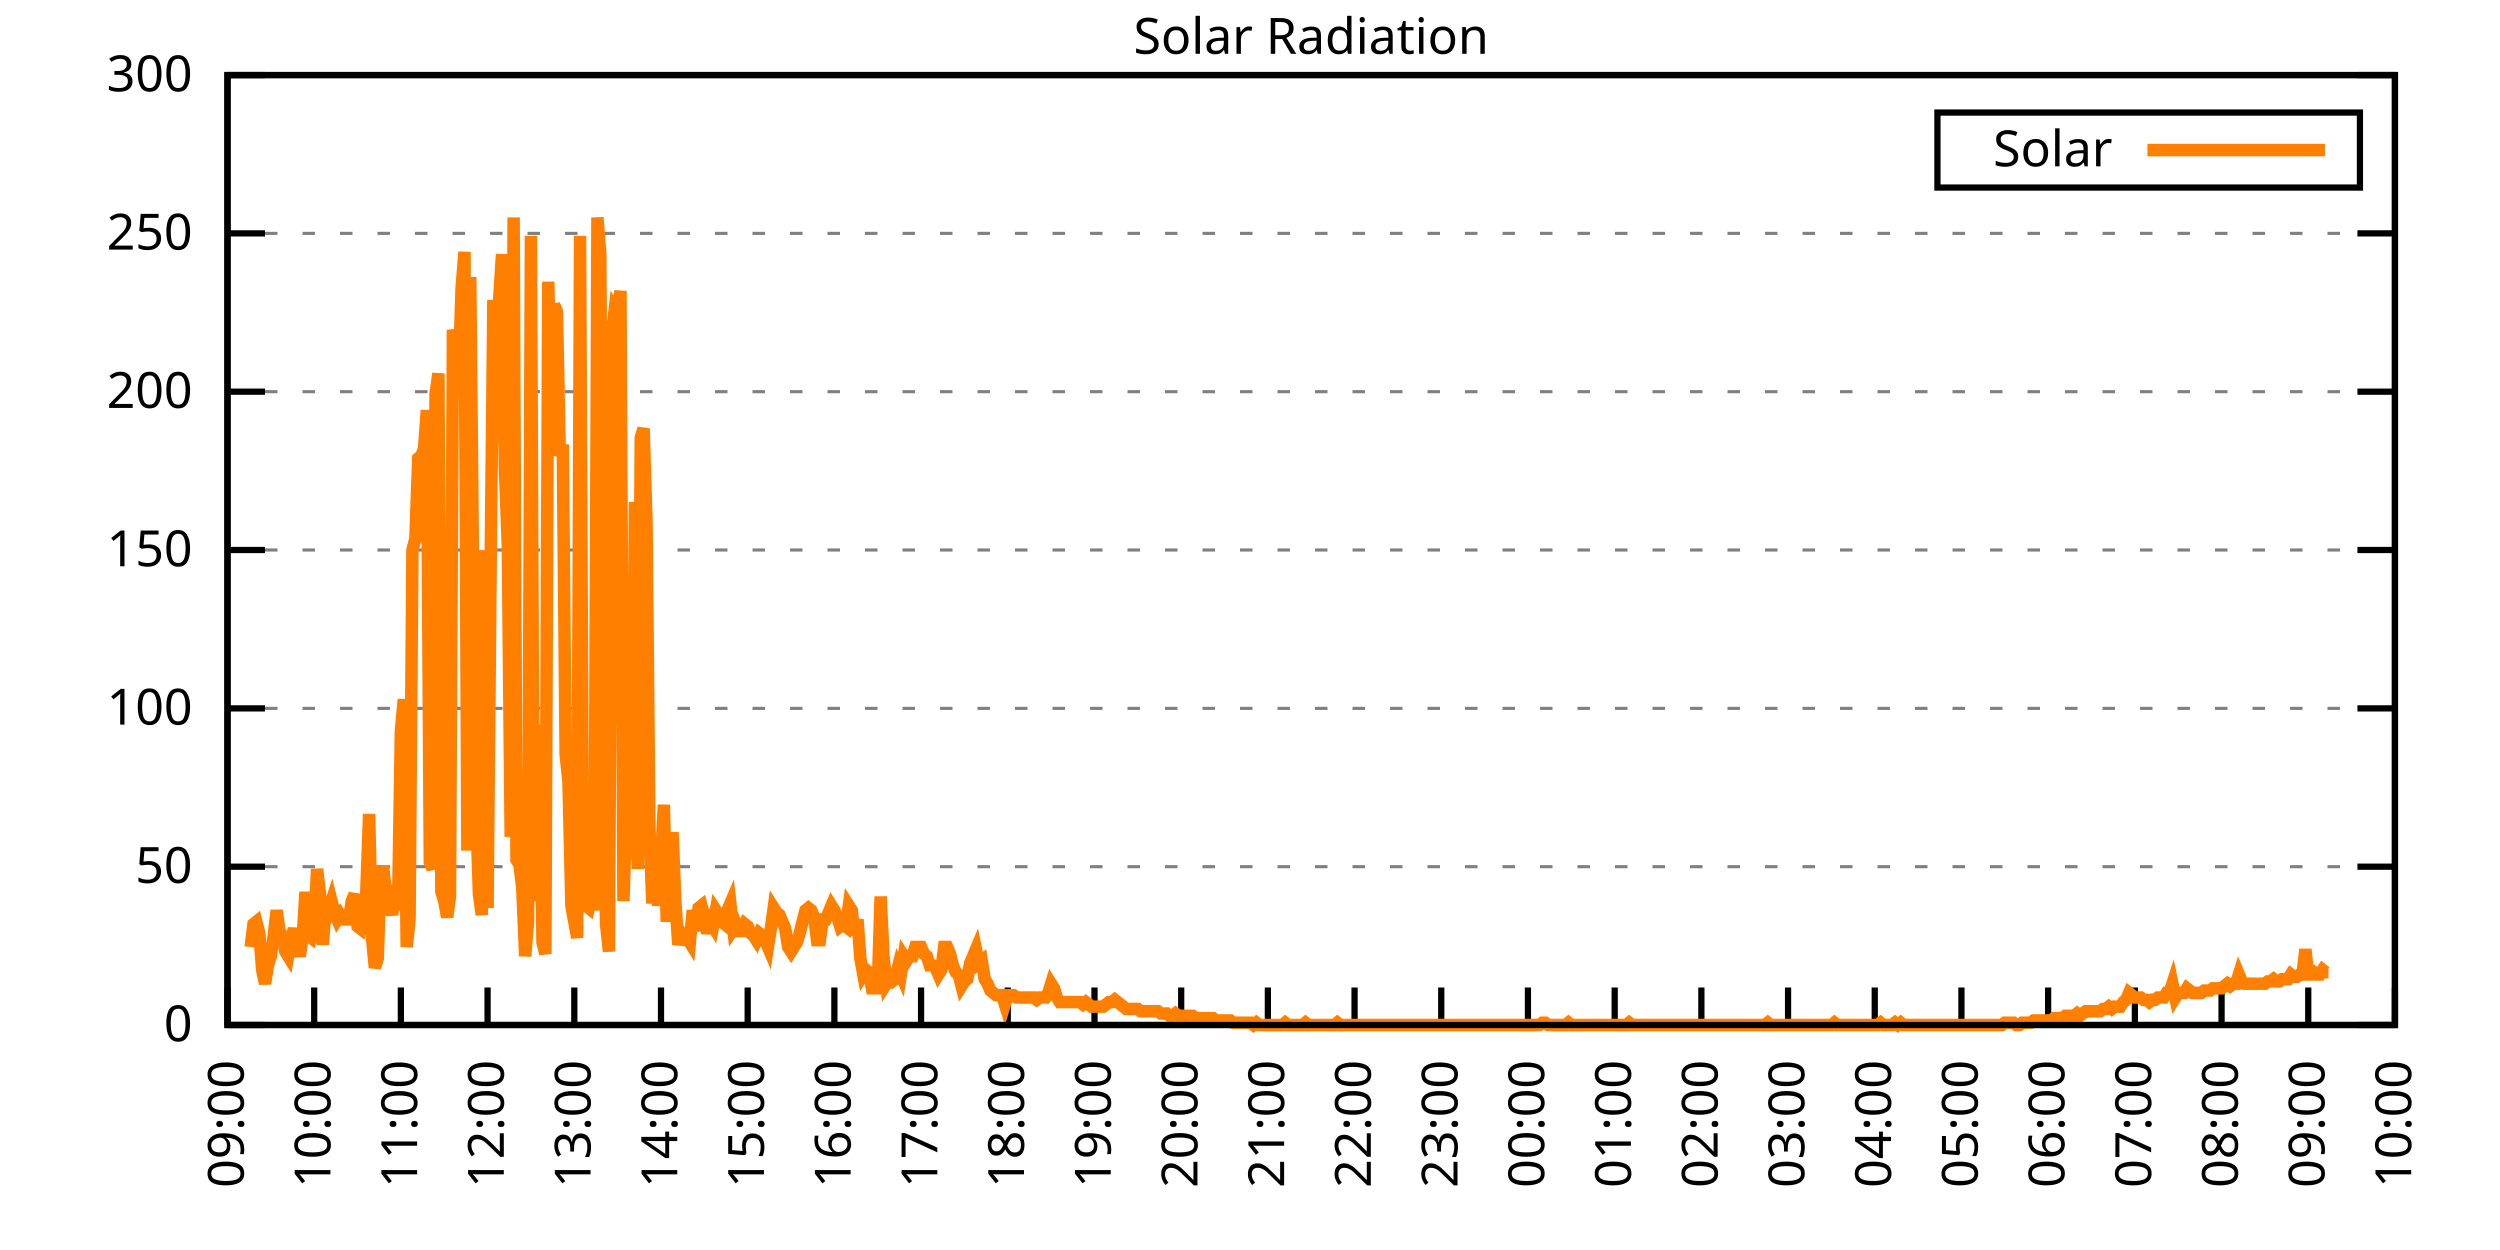
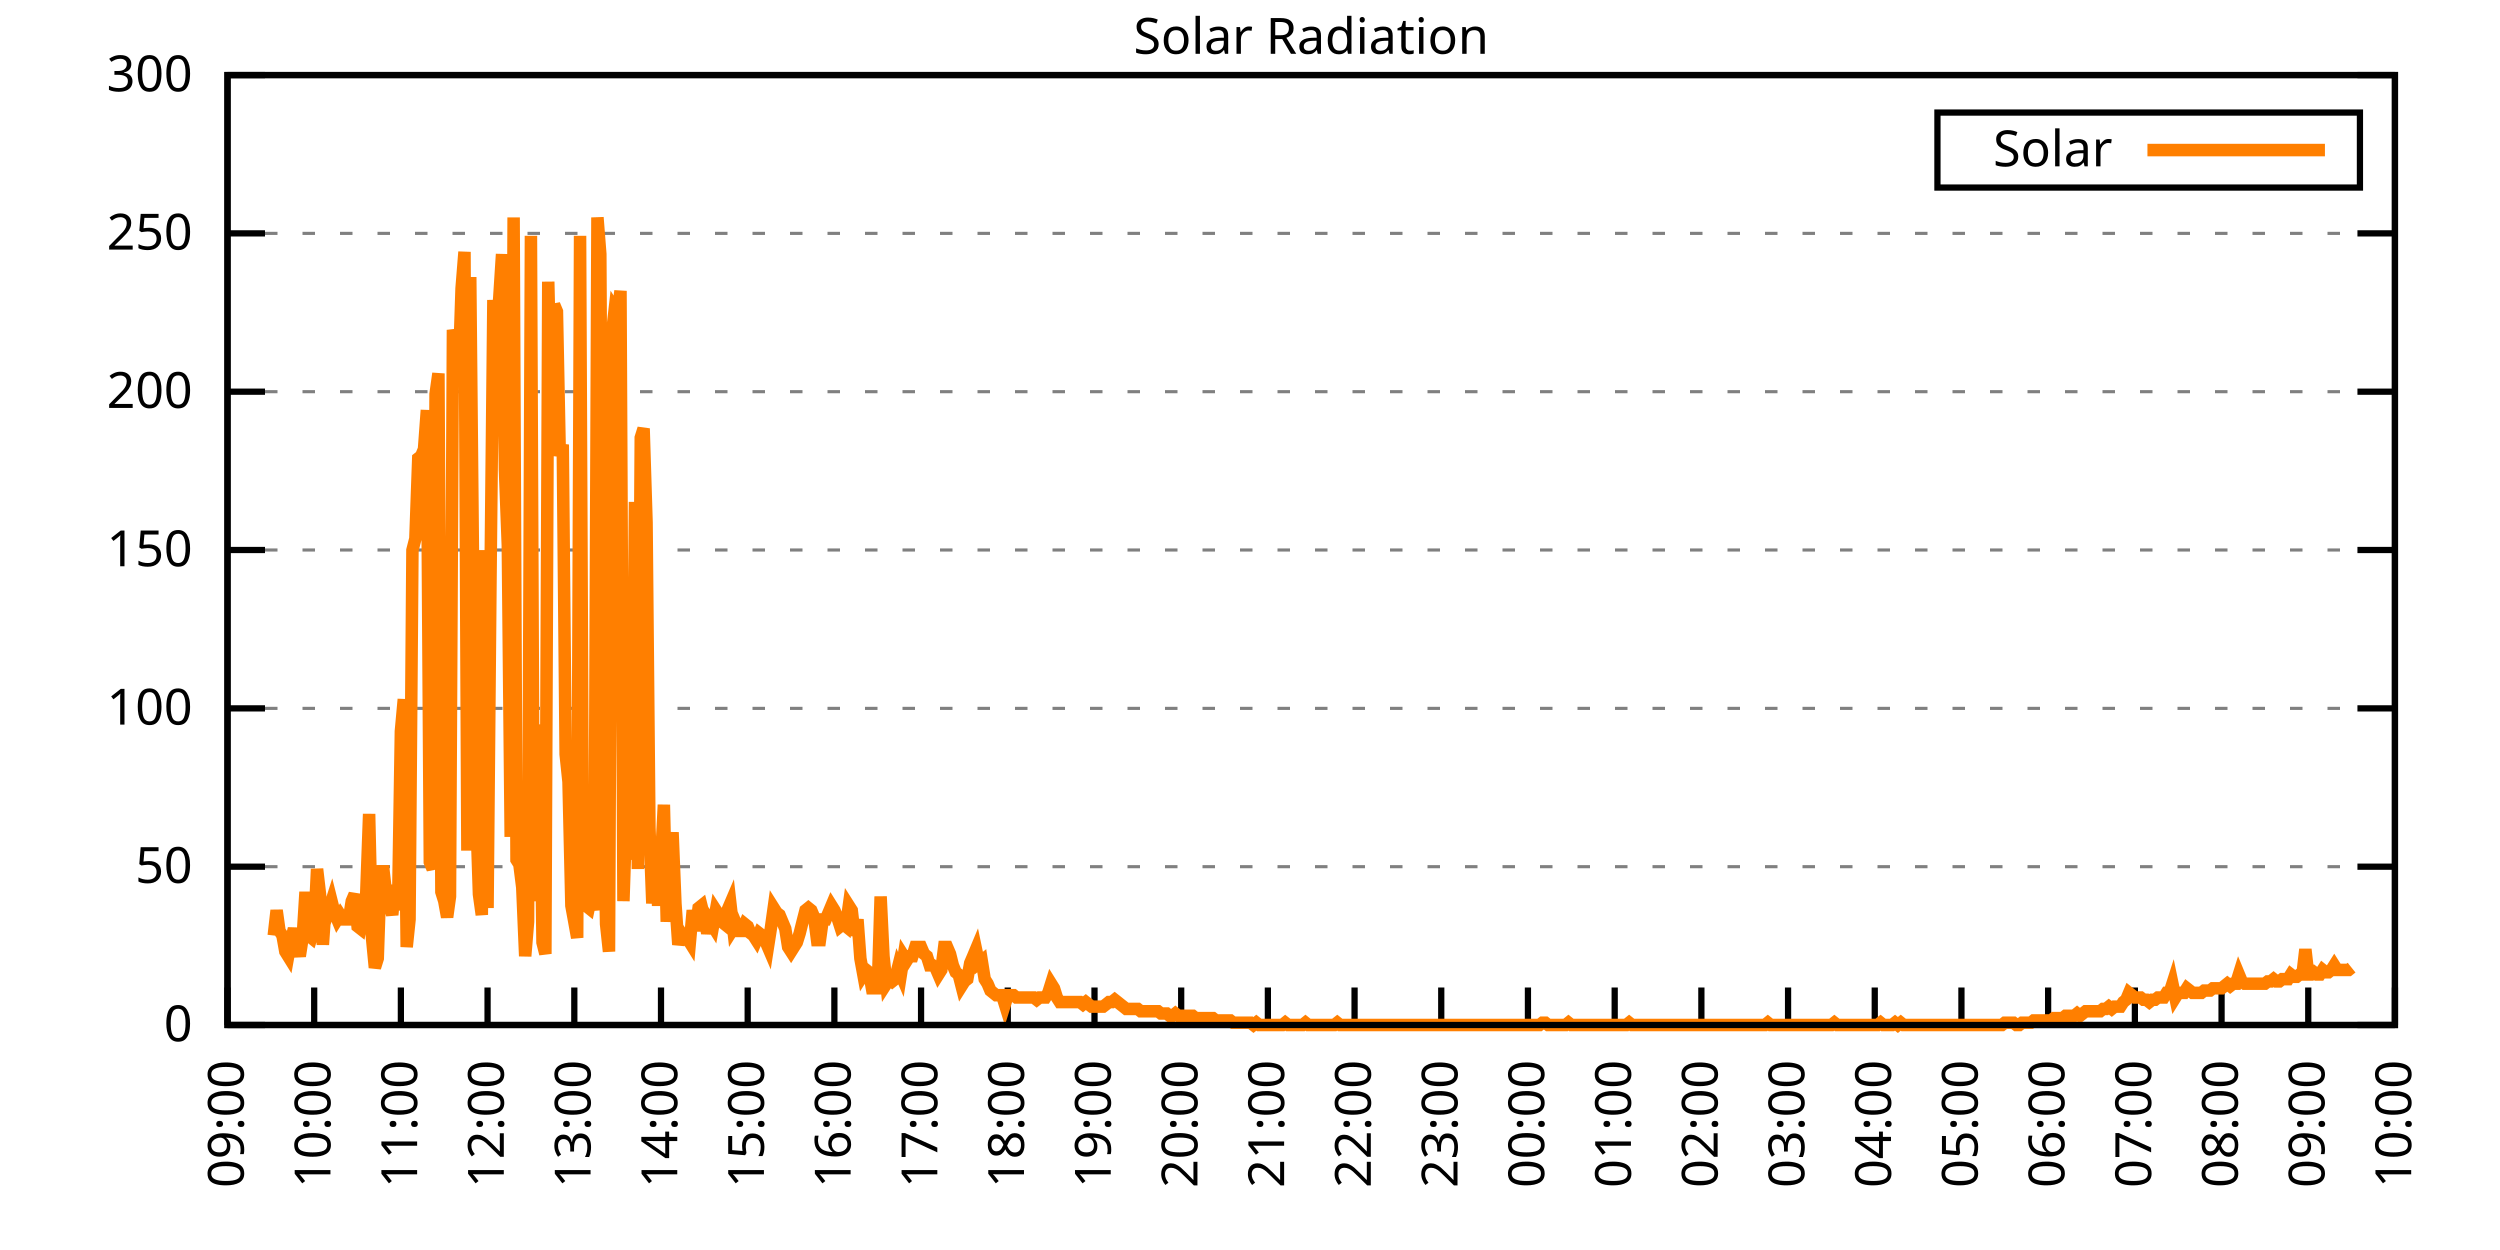
<svg xmlns="http://www.w3.org/2000/svg" xmlns:xlink="http://www.w3.org/1999/xlink" width="400" height="200" viewBox="0 0 400 200">
  <g id="gnuplot_canvas">
    <rect x="0" y="0" width="400" height="200" fill="none" />
    <defs>
      <circle id="gpDot" r="0.5" stroke-width="0.5" stroke="currentColor" />
      <path id="gpPt0" stroke-width="0.333" stroke="currentColor" d="M-1,0 h2 M0,-1 v2" />
      <path id="gpPt1" stroke-width="0.333" stroke="currentColor" d="M-1,-1 L1,1 M1,-1 L-1,1" />
      <path id="gpPt2" stroke-width="0.333" stroke="currentColor" d="M-1,0 L1,0 M0,-1 L0,1 M-1,-1 L1,1 M-1,1 L1,-1" />
      <rect id="gpPt3" stroke-width="0.333" stroke="currentColor" x="-1" y="-1" width="2" height="2" />
      <rect id="gpPt4" stroke-width="0.333" stroke="currentColor" fill="currentColor" x="-1" y="-1" width="2" height="2" />
      <circle id="gpPt5" stroke-width="0.333" stroke="currentColor" cx="0" cy="0" r="1" />
      <use xlink:href="#gpPt5" id="gpPt6" fill="currentColor" stroke="none" />
      <path id="gpPt7" stroke-width="0.333" stroke="currentColor" d="M0,-1.33 L-1.33,0.67 L1.33,0.67 z" />
      <use xlink:href="#gpPt7" id="gpPt8" fill="currentColor" stroke="none" />
      <use xlink:href="#gpPt7" id="gpPt9" stroke="currentColor" transform="rotate(180)" />
      <use xlink:href="#gpPt9" id="gpPt10" fill="currentColor" stroke="none" />
      <use xlink:href="#gpPt3" id="gpPt11" stroke="currentColor" transform="rotate(45)" />
      <use xlink:href="#gpPt11" id="gpPt12" fill="currentColor" stroke="none" />
      <path id="gpPt13" stroke-width="0.333" stroke="currentColor" d="M0,1.330 L1.265,0.411 L0.782,-1.067 L-0.782,-1.076 L-1.265,0.411 z" />
      <use xlink:href="#gpPt13" id="gpPt14" fill="currentColor" stroke="none" />
      <filter id="textbox" filterUnits="objectBoundingBox" x="0" y="0" height="1" width="1">
        <feFlood flood-color="white" flood-opacity="1" result="bgnd" />
        <feComposite in="SourceGraphic" in2="bgnd" operator="atop" />
      </filter>
      <filter id="greybox" filterUnits="objectBoundingBox" x="0" y="0" height="1" width="1">
        <feFlood flood-color="lightgrey" flood-opacity="1" result="grey" />
        <feComposite in="SourceGraphic" in2="grey" operator="atop" />
      </filter>
    </defs>
    <g fill="none" color="white" stroke="currentColor" stroke-width="1.00" stroke-linecap="butt" stroke-linejoin="miter">
</g>
    <g fill="none" color="black" stroke="currentColor" stroke-width="1.00" stroke-linecap="butt" stroke-linejoin="miter">
      <g stroke="none" shape-rendering="crispEdges">
        <polygon fill="rgb(255, 255, 255)" points="36.40,164.00 383.18,164.00 383.18,12.02 36.40,12.02 " />
      </g>
    </g>
    <g fill="none" color="black" stroke="currentColor" stroke-width="1.00" stroke-linecap="butt" stroke-linejoin="miter">
</g>
    <g fill="none" color="black" stroke="black" stroke-width="0.50" stroke-linecap="butt" stroke-linejoin="miter">
</g>
    <g fill="none" color="gray" stroke="currentColor" stroke-width="0.50" stroke-linecap="butt" stroke-linejoin="miter">
      <path stroke="gray" stroke-dasharray="2,4" class="gridline" d="M36.40,164.00 L383.19,164.00  " />
    </g>
    <g fill="none" color="gray" stroke="gray" stroke-width="1.00" stroke-linecap="butt" stroke-linejoin="miter">
</g>
    <g fill="none" color="black" stroke="currentColor" stroke-width="1.00" stroke-linecap="butt" stroke-linejoin="miter">
      <path stroke="black" d="M36.40,164.00 L42.40,164.00 M383.19,164.00 L377.19,164.00  " />
      <g transform="translate(30.80,166.60)" stroke="none" fill="black" font-family="Sans" font-size="8.00" text-anchor="end">
        <text>
          <tspan font-family="Sans"> 0</tspan>
        </text>
      </g>
    </g>
    <g fill="none" color="black" stroke="currentColor" stroke-width="1.00" stroke-linecap="butt" stroke-linejoin="miter">
</g>
    <g fill="none" color="black" stroke="black" stroke-width="0.50" stroke-linecap="butt" stroke-linejoin="miter">
</g>
    <g fill="none" color="gray" stroke="currentColor" stroke-width="0.50" stroke-linecap="butt" stroke-linejoin="miter">
      <path stroke="gray" stroke-dasharray="2,4" class="gridline" d="M36.40,138.67 L383.19,138.67  " />
    </g>
    <g fill="none" color="gray" stroke="gray" stroke-width="1.00" stroke-linecap="butt" stroke-linejoin="miter">
</g>
    <g fill="none" color="black" stroke="currentColor" stroke-width="1.00" stroke-linecap="butt" stroke-linejoin="miter">
      <path stroke="black" d="M36.40,138.67 L42.40,138.67 M383.19,138.67 L377.19,138.67  " />
      <g transform="translate(30.80,141.27)" stroke="none" fill="black" font-family="Sans" font-size="8.00" text-anchor="end">
        <text>
          <tspan font-family="Sans"> 50</tspan>
        </text>
      </g>
    </g>
    <g fill="none" color="black" stroke="currentColor" stroke-width="1.00" stroke-linecap="butt" stroke-linejoin="miter">
</g>
    <g fill="none" color="black" stroke="black" stroke-width="0.50" stroke-linecap="butt" stroke-linejoin="miter">
</g>
    <g fill="none" color="gray" stroke="currentColor" stroke-width="0.50" stroke-linecap="butt" stroke-linejoin="miter">
      <path stroke="gray" stroke-dasharray="2,4" class="gridline" d="M36.40,113.34 L383.19,113.34  " />
    </g>
    <g fill="none" color="gray" stroke="gray" stroke-width="1.00" stroke-linecap="butt" stroke-linejoin="miter">
</g>
    <g fill="none" color="black" stroke="currentColor" stroke-width="1.00" stroke-linecap="butt" stroke-linejoin="miter">
      <path stroke="black" d="M36.40,113.34 L42.40,113.34 M383.19,113.34 L377.19,113.34  " />
      <g transform="translate(30.80,115.94)" stroke="none" fill="black" font-family="Sans" font-size="8.00" text-anchor="end">
        <text>
          <tspan font-family="Sans"> 100</tspan>
        </text>
      </g>
    </g>
    <g fill="none" color="black" stroke="currentColor" stroke-width="1.00" stroke-linecap="butt" stroke-linejoin="miter">
</g>
    <g fill="none" color="black" stroke="black" stroke-width="0.50" stroke-linecap="butt" stroke-linejoin="miter">
</g>
    <g fill="none" color="gray" stroke="currentColor" stroke-width="0.50" stroke-linecap="butt" stroke-linejoin="miter">
      <path stroke="gray" stroke-dasharray="2,4" class="gridline" d="M36.40,88.00 L383.19,88.00  " />
    </g>
    <g fill="none" color="gray" stroke="gray" stroke-width="1.00" stroke-linecap="butt" stroke-linejoin="miter">
</g>
    <g fill="none" color="black" stroke="currentColor" stroke-width="1.00" stroke-linecap="butt" stroke-linejoin="miter">
      <path stroke="black" d="M36.40,88.00 L42.40,88.00 M383.19,88.00 L377.19,88.00  " />
      <g transform="translate(30.80,90.60)" stroke="none" fill="black" font-family="Sans" font-size="8.00" text-anchor="end">
        <text>
          <tspan font-family="Sans"> 150</tspan>
        </text>
      </g>
    </g>
    <g fill="none" color="black" stroke="currentColor" stroke-width="1.00" stroke-linecap="butt" stroke-linejoin="miter">
</g>
    <g fill="none" color="black" stroke="black" stroke-width="0.50" stroke-linecap="butt" stroke-linejoin="miter">
</g>
    <g fill="none" color="gray" stroke="currentColor" stroke-width="0.50" stroke-linecap="butt" stroke-linejoin="miter">
      <path stroke="gray" stroke-dasharray="2,4" class="gridline" d="M36.40,62.67 L383.19,62.67  " />
    </g>
    <g fill="none" color="gray" stroke="gray" stroke-width="1.00" stroke-linecap="butt" stroke-linejoin="miter">
</g>
    <g fill="none" color="black" stroke="currentColor" stroke-width="1.00" stroke-linecap="butt" stroke-linejoin="miter">
      <path stroke="black" d="M36.40,62.67 L42.40,62.67 M383.19,62.67 L377.19,62.67  " />
      <g transform="translate(30.80,65.27)" stroke="none" fill="black" font-family="Sans" font-size="8.00" text-anchor="end">
        <text>
          <tspan font-family="Sans"> 200</tspan>
        </text>
      </g>
    </g>
    <g fill="none" color="black" stroke="currentColor" stroke-width="1.00" stroke-linecap="butt" stroke-linejoin="miter">
</g>
    <g fill="none" color="black" stroke="black" stroke-width="0.50" stroke-linecap="butt" stroke-linejoin="miter">
</g>
    <g fill="none" color="gray" stroke="currentColor" stroke-width="0.50" stroke-linecap="butt" stroke-linejoin="miter">
      <path stroke="gray" stroke-dasharray="2,4" class="gridline" d="M36.40,37.34 L383.19,37.34  " />
    </g>
    <g fill="none" color="gray" stroke="gray" stroke-width="1.00" stroke-linecap="butt" stroke-linejoin="miter">
</g>
    <g fill="none" color="black" stroke="currentColor" stroke-width="1.00" stroke-linecap="butt" stroke-linejoin="miter">
      <path stroke="black" d="M36.40,37.34 L42.40,37.34 M383.19,37.34 L377.19,37.34  " />
      <g transform="translate(30.80,39.94)" stroke="none" fill="black" font-family="Sans" font-size="8.00" text-anchor="end">
        <text>
          <tspan font-family="Sans"> 250</tspan>
        </text>
      </g>
    </g>
    <g fill="none" color="black" stroke="currentColor" stroke-width="1.00" stroke-linecap="butt" stroke-linejoin="miter">
</g>
    <g fill="none" color="black" stroke="black" stroke-width="0.50" stroke-linecap="butt" stroke-linejoin="miter">
</g>
    <g fill="none" color="gray" stroke="currentColor" stroke-width="0.50" stroke-linecap="butt" stroke-linejoin="miter">
      <path stroke="gray" stroke-dasharray="2,4" class="gridline" d="M36.40,12.01 L383.19,12.01  " />
    </g>
    <g fill="none" color="gray" stroke="gray" stroke-width="1.00" stroke-linecap="butt" stroke-linejoin="miter">
</g>
    <g fill="none" color="black" stroke="currentColor" stroke-width="1.00" stroke-linecap="butt" stroke-linejoin="miter">
      <path stroke="black" d="M36.40,12.01 L42.40,12.01 M383.19,12.01 L377.19,12.01  " />
      <g transform="translate(30.80,14.61)" stroke="none" fill="black" font-family="Sans" font-size="8.00" text-anchor="end">
        <text>
          <tspan font-family="Sans"> 300</tspan>
        </text>
      </g>
    </g>
    <g fill="none" color="black" stroke="currentColor" stroke-width="1.00" stroke-linecap="butt" stroke-linejoin="miter">
      <path stroke="black" d="M36.40,164.00 L36.40,158.00  " />
      <g transform="translate(39.00,169.60) rotate(270.00)" stroke="none" fill="black" font-family="Sans" font-size="8.00" text-anchor="end">
        <text>
          <tspan font-family="Sans">09:00</tspan>
        </text>
      </g>
    </g>
    <g fill="none" color="black" stroke="currentColor" stroke-width="1.00" stroke-linecap="butt" stroke-linejoin="miter">
      <path stroke="black" d="M50.27,164.00 L50.27,158.00  " />
      <g transform="translate(52.87,169.60) rotate(270.00)" stroke="none" fill="black" font-family="Sans" font-size="8.00" text-anchor="end">
        <text>
          <tspan font-family="Sans">10:00</tspan>
        </text>
      </g>
    </g>
    <g fill="none" color="black" stroke="currentColor" stroke-width="1.00" stroke-linecap="butt" stroke-linejoin="miter">
      <path stroke="black" d="M64.14,164.00 L64.14,158.00  " />
      <g transform="translate(66.74,169.60) rotate(270.00)" stroke="none" fill="black" font-family="Sans" font-size="8.00" text-anchor="end">
        <text>
          <tspan font-family="Sans">11:00</tspan>
        </text>
      </g>
    </g>
    <g fill="none" color="black" stroke="currentColor" stroke-width="1.00" stroke-linecap="butt" stroke-linejoin="miter">
      <path stroke="black" d="M78.01,164.00 L78.01,158.00  " />
      <g transform="translate(80.61,169.60) rotate(270.00)" stroke="none" fill="black" font-family="Sans" font-size="8.00" text-anchor="end">
        <text>
          <tspan font-family="Sans">12:00</tspan>
        </text>
      </g>
    </g>
    <g fill="none" color="black" stroke="currentColor" stroke-width="1.00" stroke-linecap="butt" stroke-linejoin="miter">
      <path stroke="black" d="M91.89,164.00 L91.89,158.00  " />
      <g transform="translate(94.49,169.60) rotate(270.00)" stroke="none" fill="black" font-family="Sans" font-size="8.00" text-anchor="end">
        <text>
          <tspan font-family="Sans">13:00</tspan>
        </text>
      </g>
    </g>
    <g fill="none" color="black" stroke="currentColor" stroke-width="1.00" stroke-linecap="butt" stroke-linejoin="miter">
      <path stroke="black" d="M105.76,164.00 L105.76,158.00  " />
      <g transform="translate(108.36,169.60) rotate(270.00)" stroke="none" fill="black" font-family="Sans" font-size="8.00" text-anchor="end">
        <text>
          <tspan font-family="Sans">14:00</tspan>
        </text>
      </g>
    </g>
    <g fill="none" color="black" stroke="currentColor" stroke-width="1.00" stroke-linecap="butt" stroke-linejoin="miter">
      <path stroke="black" d="M119.63,164.00 L119.63,158.00  " />
      <g transform="translate(122.23,169.60) rotate(270.00)" stroke="none" fill="black" font-family="Sans" font-size="8.00" text-anchor="end">
        <text>
          <tspan font-family="Sans">15:00</tspan>
        </text>
      </g>
    </g>
    <g fill="none" color="black" stroke="currentColor" stroke-width="1.00" stroke-linecap="butt" stroke-linejoin="miter">
      <path stroke="black" d="M133.50,164.00 L133.50,158.00  " />
      <g transform="translate(136.10,169.60) rotate(270.00)" stroke="none" fill="black" font-family="Sans" font-size="8.00" text-anchor="end">
        <text>
          <tspan font-family="Sans">16:00</tspan>
        </text>
      </g>
    </g>
    <g fill="none" color="black" stroke="currentColor" stroke-width="1.00" stroke-linecap="butt" stroke-linejoin="miter">
      <path stroke="black" d="M147.37,164.00 L147.37,158.00  " />
      <g transform="translate(149.97,169.60) rotate(270.00)" stroke="none" fill="black" font-family="Sans" font-size="8.00" text-anchor="end">
        <text>
          <tspan font-family="Sans">17:00</tspan>
        </text>
      </g>
    </g>
    <g fill="none" color="black" stroke="currentColor" stroke-width="1.00" stroke-linecap="butt" stroke-linejoin="miter">
      <path stroke="black" d="M161.24,164.00 L161.24,158.00  " />
      <g transform="translate(163.84,169.60) rotate(270.00)" stroke="none" fill="black" font-family="Sans" font-size="8.00" text-anchor="end">
        <text>
          <tspan font-family="Sans">18:00</tspan>
        </text>
      </g>
    </g>
    <g fill="none" color="black" stroke="currentColor" stroke-width="1.00" stroke-linecap="butt" stroke-linejoin="miter">
      <path stroke="black" d="M175.12,164.00 L175.12,158.00  " />
      <g transform="translate(177.72,169.60) rotate(270.00)" stroke="none" fill="black" font-family="Sans" font-size="8.00" text-anchor="end">
        <text>
          <tspan font-family="Sans">19:00</tspan>
        </text>
      </g>
    </g>
    <g fill="none" color="black" stroke="currentColor" stroke-width="1.00" stroke-linecap="butt" stroke-linejoin="miter">
      <path stroke="black" d="M188.99,164.00 L188.99,158.00  " />
      <g transform="translate(191.59,169.60) rotate(270.00)" stroke="none" fill="black" font-family="Sans" font-size="8.00" text-anchor="end">
        <text>
          <tspan font-family="Sans">20:00</tspan>
        </text>
      </g>
    </g>
    <g fill="none" color="black" stroke="currentColor" stroke-width="1.00" stroke-linecap="butt" stroke-linejoin="miter">
      <path stroke="black" d="M202.86,164.00 L202.86,158.00  " />
      <g transform="translate(205.46,169.60) rotate(270.00)" stroke="none" fill="black" font-family="Sans" font-size="8.00" text-anchor="end">
        <text>
          <tspan font-family="Sans">21:00</tspan>
        </text>
      </g>
    </g>
    <g fill="none" color="black" stroke="currentColor" stroke-width="1.00" stroke-linecap="butt" stroke-linejoin="miter">
      <path stroke="black" d="M216.73,164.00 L216.73,158.00  " />
      <g transform="translate(219.33,169.60) rotate(270.00)" stroke="none" fill="black" font-family="Sans" font-size="8.00" text-anchor="end">
        <text>
          <tspan font-family="Sans">22:00</tspan>
        </text>
      </g>
    </g>
    <g fill="none" color="black" stroke="currentColor" stroke-width="1.00" stroke-linecap="butt" stroke-linejoin="miter">
      <path stroke="black" d="M230.60,164.00 L230.60,158.00  " />
      <g transform="translate(233.20,169.60) rotate(270.00)" stroke="none" fill="black" font-family="Sans" font-size="8.00" text-anchor="end">
        <text>
          <tspan font-family="Sans">23:00</tspan>
        </text>
      </g>
    </g>
    <g fill="none" color="black" stroke="currentColor" stroke-width="1.00" stroke-linecap="butt" stroke-linejoin="miter">
      <path stroke="black" d="M244.47,164.00 L244.47,158.00  " />
      <g transform="translate(247.07,169.60) rotate(270.00)" stroke="none" fill="black" font-family="Sans" font-size="8.00" text-anchor="end">
        <text>
          <tspan font-family="Sans">00:00</tspan>
        </text>
      </g>
    </g>
    <g fill="none" color="black" stroke="currentColor" stroke-width="1.00" stroke-linecap="butt" stroke-linejoin="miter">
      <path stroke="black" d="M258.35,164.00 L258.35,158.00  " />
      <g transform="translate(260.95,169.60) rotate(270.00)" stroke="none" fill="black" font-family="Sans" font-size="8.00" text-anchor="end">
        <text>
          <tspan font-family="Sans">01:00</tspan>
        </text>
      </g>
    </g>
    <g fill="none" color="black" stroke="currentColor" stroke-width="1.00" stroke-linecap="butt" stroke-linejoin="miter">
      <path stroke="black" d="M272.22,164.00 L272.22,158.00  " />
      <g transform="translate(274.82,169.60) rotate(270.00)" stroke="none" fill="black" font-family="Sans" font-size="8.00" text-anchor="end">
        <text>
          <tspan font-family="Sans">02:00</tspan>
        </text>
      </g>
    </g>
    <g fill="none" color="black" stroke="currentColor" stroke-width="1.00" stroke-linecap="butt" stroke-linejoin="miter">
      <path stroke="black" d="M286.09,164.00 L286.09,158.00  " />
      <g transform="translate(288.69,169.60) rotate(270.00)" stroke="none" fill="black" font-family="Sans" font-size="8.00" text-anchor="end">
        <text>
          <tspan font-family="Sans">03:00</tspan>
        </text>
      </g>
    </g>
    <g fill="none" color="black" stroke="currentColor" stroke-width="1.00" stroke-linecap="butt" stroke-linejoin="miter">
      <path stroke="black" d="M299.96,164.00 L299.96,158.00  " />
      <g transform="translate(302.56,169.60) rotate(270.00)" stroke="none" fill="black" font-family="Sans" font-size="8.00" text-anchor="end">
        <text>
          <tspan font-family="Sans">04:00</tspan>
        </text>
      </g>
    </g>
    <g fill="none" color="black" stroke="currentColor" stroke-width="1.00" stroke-linecap="butt" stroke-linejoin="miter">
      <path stroke="black" d="M313.83,164.00 L313.83,158.00  " />
      <g transform="translate(316.43,169.60) rotate(270.00)" stroke="none" fill="black" font-family="Sans" font-size="8.00" text-anchor="end">
        <text>
          <tspan font-family="Sans">05:00</tspan>
        </text>
      </g>
    </g>
    <g fill="none" color="black" stroke="currentColor" stroke-width="1.00" stroke-linecap="butt" stroke-linejoin="miter">
      <path stroke="black" d="M327.70,164.00 L327.70,158.00  " />
      <g transform="translate(330.30,169.60) rotate(270.00)" stroke="none" fill="black" font-family="Sans" font-size="8.00" text-anchor="end">
        <text>
          <tspan font-family="Sans">06:00</tspan>
        </text>
      </g>
    </g>
    <g fill="none" color="black" stroke="currentColor" stroke-width="1.00" stroke-linecap="butt" stroke-linejoin="miter">
      <path stroke="black" d="M341.58,164.00 L341.58,158.00  " />
      <g transform="translate(344.18,169.60) rotate(270.00)" stroke="none" fill="black" font-family="Sans" font-size="8.00" text-anchor="end">
        <text>
          <tspan font-family="Sans">07:00</tspan>
        </text>
      </g>
    </g>
    <g fill="none" color="black" stroke="currentColor" stroke-width="1.00" stroke-linecap="butt" stroke-linejoin="miter">
      <path stroke="black" d="M355.45,164.00 L355.45,158.00  " />
      <g transform="translate(358.05,169.60) rotate(270.00)" stroke="none" fill="black" font-family="Sans" font-size="8.00" text-anchor="end">
        <text>
          <tspan font-family="Sans">08:00</tspan>
        </text>
      </g>
    </g>
    <g fill="none" color="black" stroke="currentColor" stroke-width="1.00" stroke-linecap="butt" stroke-linejoin="miter">
      <path stroke="black" d="M369.32,164.00 L369.32,158.00  " />
      <g transform="translate(371.92,169.60) rotate(270.00)" stroke="none" fill="black" font-family="Sans" font-size="8.00" text-anchor="end">
        <text>
          <tspan font-family="Sans">09:00</tspan>
        </text>
      </g>
    </g>
    <g fill="none" color="black" stroke="currentColor" stroke-width="1.00" stroke-linecap="butt" stroke-linejoin="miter">
      <path stroke="black" d="M383.19,164.00 L383.19,158.00  " />
      <g transform="translate(385.79,169.60) rotate(270.00)" stroke="none" fill="black" font-family="Sans" font-size="8.00" text-anchor="end">
        <text>
          <tspan font-family="Sans">10:00</tspan>
        </text>
      </g>
    </g>
    <g fill="none" color="black" stroke="currentColor" stroke-width="1.00" stroke-linecap="butt" stroke-linejoin="miter">
</g>
    <g fill="none" color="black" stroke="currentColor" stroke-width="1.00" stroke-linecap="butt" stroke-linejoin="miter">
      <path stroke="black" d="M36.40,12.01 L36.40,164.00 L383.19,164.00 L383.19,12.01 L36.40,12.01 Z  " />
    </g>
    <g fill="none" color="black" stroke="currentColor" stroke-width="1.00" stroke-linecap="butt" stroke-linejoin="miter">
</g>
    <g fill="none" color="black" stroke="currentColor" stroke-width="1.00" stroke-linecap="butt" stroke-linejoin="miter">
      <path stroke="black" d="M309.99,30.01 L309.99,18.01 L377.59,18.01 L377.59,30.01 L309.99,30.01 Z  " />
    </g>
    <g id="Solar_Radiation_plot_1">
      <g fill="none" color="white" stroke="black" stroke-width="2.00" stroke-linecap="butt" stroke-linejoin="miter">
</g>
      <g fill="none" color="black" stroke="currentColor" stroke-width="2.00" stroke-linecap="butt" stroke-linejoin="miter">
        <g transform="translate(337.99,26.61)" stroke="none" fill="black" font-family="Sans" font-size="8.00" text-anchor="end">
          <text>
            <tspan font-family="Sans">Solar</tspan>
          </text>
        </g>
      </g>
      <g fill="none" color="black" stroke="currentColor" stroke-width="2.00" stroke-linecap="butt" stroke-linejoin="miter">
-         <path stroke="rgb(255, 127,   0)" d="M343.59,24.01 L371.99,24.01 M40.10,151.52 L40.56,147.85 L41.02,147.48 L41.49,149.32 L41.95,155.19 L42.41,157.39   L42.87,154.46 L43.34,152.99 L43.80,149.68 L44.26,145.65 L44.72,148.95 L45.19,149.68 L45.65,152.25 L46.11,152.99   L46.57,150.42 L47.03,148.58 L47.50,151.15 L47.96,152.99 L48.42,150.05 L48.88,142.71 L49.35,149.68 L49.81,150.05   L50.27,148.58 L50.73,139.04 L51.20,143.08 L51.66,151.15 L52.12,144.55 L52.58,145.65 L53.05,144.18 L53.51,146.01   L53.97,147.11 L54.43,146.38 L54.90,147.11 L55.36,147.11 L55.82,147.11 L56.28,144.18 L56.75,143.08 L57.21,148.22   L57.67,148.58 L58.13,146.38 L58.59,143.08 L59.06,130.23 L59.52,150.05 L59.98,154.82 L60.44,153.35 L60.91,139.41   L61.37,139.41 L61.83,143.44 L62.29,144.55 L62.76,146.38 L63.22,141.61 L63.68,145.65 L64.14,117.01 L64.61,111.88   L65.07,151.52 L65.53,147.11 L65.99,88.02 L66.46,86.18 L66.92,73.33 L67.38,72.97 L67.84,71.86 L68.30,65.62   L68.77,137.94 L69.23,139.04 L69.69,63.05 L70.15,59.75 L70.62,142.71 L71.08,144.18 L71.54,146.75 L72.00,143.44   L72.47,52.78 L72.93,54.61 L73.39,60.12 L73.85,46.17 L74.32,40.30 L74.78,136.10 L75.24,44.33 L75.70,92.05   L76.17,129.13 L76.63,143.08 L77.09,146.38 L77.55,88.02 L78.01,145.28 L78.48,92.79 L78.94,48.00 L79.40,56.81   L79.86,48.00 L80.33,40.66 L80.79,75.17 L81.25,87.28 L81.71,133.90 L82.18,34.79 L82.64,137.57 L83.10,138.30   L83.56,141.98 L84.03,152.99 L84.49,147.48 L84.95,37.73 L85.41,144.18 L85.88,135.37 L86.34,115.91 L86.80,150.79   L87.26,152.62 L87.72,45.07 L88.19,65.26 L88.65,48.74 L89.11,49.84 L89.57,72.97 L90.04,71.13 L90.50,120.69   L90.96,125.09 L91.42,144.91 L91.89,147.48 L92.35,150.05 L92.81,37.73 L93.27,140.14 L93.74,144.91 L94.20,145.28   L94.66,143.08 L95.12,145.65 L95.59,34.79 L96.05,40.66 L96.51,121.42 L96.97,147.85 L97.44,152.25 L97.90,53.51   L98.36,49.47 L98.82,50.21 L99.28,46.54 L99.75,144.18 L100.21,130.23 L100.67,123.25 L101.13,137.57 L101.60,80.31   L102.06,139.04 L102.52,70.03 L102.98,68.56 L103.45,83.61 L103.91,132.43 L104.37,144.55 L104.83,136.47 L105.30,144.91   L105.76,137.94 L106.22,128.76 L106.68,147.48 L107.15,139.77 L107.61,133.17 L108.07,144.55 L108.53,151.15 L108.99,149.32   L109.46,150.05 L109.92,150.05 L110.38,150.79 L110.84,145.65 L111.31,148.95 L111.77,145.28 L112.23,144.91 L112.69,146.75   L113.16,149.32 L113.62,147.48 L114.08,148.22 L114.54,145.65 L115.01,146.38 L115.47,147.48 L115.93,147.85 L116.39,145.65   L116.86,144.55 L117.32,148.58 L117.78,147.85 L118.24,148.95 L118.70,148.95 L119.17,147.85 L119.63,148.22 L120.09,149.32   L120.55,149.68 L121.02,150.42 L121.48,149.32 L121.94,149.68 L122.40,150.42 L122.87,151.52 L123.33,148.58 L123.79,145.28   L124.25,146.01 L124.72,146.38 L125.18,147.48 L125.64,148.58 L126.10,151.52 L126.57,152.25 L127.03,151.52 L127.49,150.79   L127.95,149.32 L128.41,147.48 L128.88,145.65 L129.34,145.28 L129.80,145.65 L130.26,146.75 L130.73,150.42 L131.19,150.42   L131.65,147.11 L132.11,147.11 L132.58,146.01 L133.04,144.91 L133.50,145.65 L133.96,146.75 L134.43,148.22 L134.89,147.85   L135.35,148.22 L135.81,144.91 L136.28,145.65 L136.74,149.68 L137.20,147.11 L137.66,153.35 L138.13,155.92 L138.59,155.19   L139.05,155.56 L139.51,158.13 L139.97,158.13 L140.44,158.13 L140.90,143.44 L141.36,152.99 L141.82,157.39 L142.29,156.66   L142.75,157.03 L143.21,156.66 L143.67,154.82 L144.14,155.92 L144.60,152.99 L145.06,153.72 L145.52,152.99 L145.99,152.99   L146.45,151.52 L146.91,151.52 L147.37,151.52 L147.84,152.62 L148.30,152.99 L148.76,154.46 L149.22,154.46 L149.68,154.82   L150.15,155.92 L150.61,155.19 L151.07,151.52 L151.53,151.52 L152.00,152.62 L152.46,154.46 L152.92,155.56 L153.38,155.92   L153.85,157.76 L154.31,157.03 L154.77,156.66 L155.23,154.09 L155.70,152.99 L156.16,151.89 L156.62,154.09 L157.08,153.72   L157.55,156.66 L158.01,157.39 L158.47,158.49 L158.93,158.86 L159.39,159.23 L159.86,159.23 L160.32,159.23 L160.78,160.70   L161.24,159.23 L161.71,159.23 L162.17,159.23 L162.63,159.60 L163.09,159.60 L163.56,159.60 L164.02,159.60 L164.48,159.60   L164.94,159.60 L165.41,159.60 L165.87,159.96 L166.33,159.60 L166.79,159.60 L167.26,159.60 L167.72,158.86 L168.18,157.39   L168.64,158.13 L169.10,159.60 L169.57,160.33 L170.03,160.33 L170.49,160.33 L170.95,160.33 L171.42,160.33 L171.88,160.33   L172.34,160.33 L172.80,160.33 L173.27,160.70 L173.73,160.33 L174.19,160.70 L174.65,161.06 L175.12,161.06 L175.58,161.06   L176.04,161.06 L176.50,161.06 L176.97,160.70 L177.43,160.33 L177.89,160.33 L178.35,159.96 L178.82,160.33 L179.28,160.70   L179.74,161.06 L180.20,161.43 L180.66,161.43 L181.13,161.43 L181.59,161.43 L182.05,161.43 L182.51,161.80 L182.98,161.80   L183.44,161.80 L183.90,161.80 L184.36,161.80 L184.83,161.80 L185.29,161.80 L185.75,162.16 L186.21,162.16 L186.68,162.16   L187.14,162.53 L187.60,162.53 L188.06,162.16 L188.53,162.53 L188.99,162.53 L189.45,162.53 L189.91,162.53 L190.37,162.53   L190.84,162.53 L191.30,162.90 L191.76,162.90 L192.22,162.90 L192.69,162.90 L193.15,162.90 L193.61,162.90 L194.07,162.90   L194.54,163.27 L195.00,163.27 L195.46,163.27 L195.92,163.27 L196.39,163.27 L196.85,163.27 L197.31,163.63 L197.77,163.63   L198.24,163.63 L198.70,163.63 L199.16,163.63 L199.62,163.63 L200.08,163.63 L200.55,164.00 L201.01,163.63 L201.47,164.00   L201.93,164.00 L202.40,164.00 L202.86,164.00 L203.32,164.00 L203.78,164.00 L204.25,164.00 L204.71,164.00 L205.17,164.00   L205.63,163.63 L206.10,164.00 L206.56,164.00 L207.02,164.00 L207.48,164.00 L207.95,164.00 L208.41,164.00 L208.87,163.63   L209.33,164.00 L209.80,164.00 L210.26,164.00 L210.72,164.00 L211.18,164.00 L211.64,164.00 L212.11,164.00 L212.57,164.00   L213.03,164.00 L213.49,164.00 L213.96,163.63 L214.42,164.00 L214.88,164.00 L215.34,164.00 L215.81,164.00 L216.27,164.00   L216.73,164.00 L217.19,164.00 L217.66,164.00 L218.12,164.00 L218.58,164.00 L219.04,164.00 L219.51,164.00 L219.97,164.00   L220.43,164.00 L220.89,164.00 L221.35,164.00 L221.82,164.00 L222.28,164.00 L222.74,164.00 L223.20,164.00 L223.67,164.00   L224.13,164.00 L224.59,164.00 L225.05,164.00 L225.52,164.00 L225.98,164.00 L226.44,164.00 L226.90,164.00 L227.37,164.00   L227.83,164.00 L228.29,164.00 L228.75,164.00 L229.22,164.00 L229.68,164.00 L230.14,164.00 L230.60,164.00 L231.06,164.00   L231.53,164.00 L231.99,164.00 L232.45,164.00 L232.91,164.00 L233.38,164.00 L233.84,164.00 L234.30,164.00 L234.76,164.00   L235.23,164.00 L235.69,164.00 L236.15,164.00 L236.61,164.00 L237.08,164.00 L237.54,164.00 L238.00,164.00 L238.46,164.00   L238.93,164.00 L239.39,164.00 L239.85,164.00 L240.31,164.00 L240.77,164.00 L241.24,164.00 L241.70,164.00 L242.16,164.00   L242.62,164.00 L243.09,164.00 L243.55,164.00 L244.01,164.00 L244.47,164.00 L244.94,164.00 L245.40,164.00 L245.86,164.00   L246.32,164.00 L246.79,163.63 L247.25,163.63 L247.71,164.00 L248.17,164.00 L248.64,164.00 L249.10,164.00 L249.56,164.00   L250.02,164.00 L250.49,164.00 L250.95,163.63 L251.41,164.00 L251.87,164.00 L252.33,164.00 L252.80,164.00 L253.26,164.00   L253.72,164.00 L254.18,164.00 L254.65,164.00 L255.11,164.00 L255.57,164.00 L256.03,164.00 L256.50,164.00 L256.96,164.00   L257.42,164.00 L257.88,164.00 L258.35,164.00 L258.81,164.00 L259.27,164.00 L259.73,164.00 L260.20,164.00 L260.66,163.63   L261.12,164.00 L261.58,164.00 L262.04,164.00 L262.51,164.00 L262.97,164.00 L263.43,164.00 L263.89,164.00 L264.36,164.00   L264.82,164.00 L265.28,164.00 L265.74,164.00 L266.21,164.00 L266.67,164.00 L267.13,164.00 L267.59,164.00 L268.06,164.00   L268.52,164.00 L268.98,164.00 L269.44,164.00 L269.91,164.00 L270.37,164.00 L270.83,164.00 L271.29,164.00 L271.75,164.00   L272.22,164.00 L272.68,164.00 L273.14,164.00 L273.60,164.00 L274.07,164.00 L274.53,164.00 L274.99,164.00 L275.45,164.00   L275.92,164.00 L276.38,164.00 L276.84,164.00 L277.30,164.00 L277.77,164.00 L278.23,164.00 L278.69,164.00 L279.15,164.00   L279.62,164.00 L280.08,164.00 L280.54,164.00 L281.00,164.00 L281.46,164.00 L281.93,164.00 L282.39,164.00 L282.85,163.63   L283.31,164.00 L283.78,164.00 L284.24,164.00 L284.70,164.00 L285.16,164.00 L285.63,164.00 L286.09,164.00 L286.55,164.00   L287.01,164.00 L287.48,164.00 L287.94,164.00 L288.40,164.00 L288.86,164.00 L289.33,164.00 L289.79,164.00 L290.25,164.00   L290.71,164.00 L291.18,164.00 L291.64,164.00 L292.10,164.00 L292.56,164.00 L293.02,164.00 L293.49,163.63 L293.95,164.00   L294.41,164.00 L294.87,164.00 L295.34,164.00 L295.80,164.00 L296.26,164.00 L296.72,164.00 L297.19,164.00 L297.65,164.00   L298.11,164.00 L298.57,164.00 L299.04,164.00 L299.50,164.00 L299.96,164.00 L300.42,164.00 L300.89,163.63 L301.35,164.00   L301.81,164.00 L302.27,164.00 L302.73,164.00 L303.20,163.63 L303.66,164.00 L304.12,163.63 L304.58,164.00 L305.05,164.00   L305.51,164.00 L305.97,164.00 L306.43,164.00 L306.90,164.00 L307.36,164.00 L307.82,164.00 L308.28,164.00 L308.75,164.00   L309.21,164.00 L309.67,164.00 L310.13,164.00 L310.60,164.00 L311.06,164.00 L311.52,164.00 L311.98,164.00 L312.44,164.00   L312.91,164.00 L313.37,164.00 L313.83,164.00 L314.29,164.00 L314.76,164.00 L315.22,164.00 L315.68,164.00 L316.14,164.00   L316.61,164.00 L317.07,164.00 L317.53,164.00 L317.99,164.00 L318.46,164.00 L318.92,164.00 L319.38,164.00 L319.84,164.00   L320.31,164.00 L320.77,163.63 L321.23,163.63 L321.69,163.63 L322.15,163.63 L322.62,164.00 L323.08,164.00 L323.54,163.63   L324.00,163.63 L324.47,163.63 L324.93,163.63 L325.39,163.27 L325.85,163.27 L326.32,163.27 L326.78,163.27 L327.24,163.27   L327.70,163.27 L328.17,163.27 L328.63,162.90 L329.09,162.90 L329.55,162.90 L330.02,162.90 L330.48,162.53 L330.94,162.53   L331.40,162.53 L331.87,162.53 L332.33,162.16 L332.79,162.53 L333.25,162.16 L333.71,161.80 L334.18,161.80 L334.64,161.80   L335.10,161.80 L335.56,161.80 L336.03,161.80 L336.49,161.43 L336.95,161.43 L337.41,161.06 L337.88,161.43 L338.34,161.06   L338.80,161.06 L339.26,161.06 L339.73,160.33 L340.19,159.96 L340.65,158.86 L341.11,159.23 L341.58,159.60 L342.04,159.60   L342.50,159.60 L342.96,159.96 L343.42,159.96 L343.89,160.33 L344.35,159.96 L344.81,159.96 L345.27,159.60 L345.74,159.60   L346.20,159.60 L346.66,158.86 L347.12,158.86 L347.59,157.39 L348.05,159.60 L348.51,158.86 L348.97,158.86 L349.44,158.86   L349.90,158.13 L350.36,158.49 L350.82,158.86 L351.29,158.86 L351.75,158.86 L352.21,158.86 L352.67,158.49 L353.13,158.49   L353.60,158.49 L354.06,158.13 L354.52,158.13 L354.98,158.13 L355.45,158.13 L355.91,157.76 L356.37,157.39 L356.83,157.76   L357.30,157.39 L357.76,157.39 L358.22,155.92 L358.68,157.03 L359.15,157.39 L359.61,157.39 L360.07,157.39 L360.53,157.39   L361.00,157.39 L361.46,157.39 L361.92,157.39 L362.38,157.39 L362.84,157.03 L363.31,157.03 L363.77,156.66 L364.23,157.03   L364.69,157.03 L365.16,156.66 L365.62,156.66 L366.08,156.66 L366.54,155.92 L367.01,156.29 L367.47,156.29 L367.93,155.92   L368.39,155.92 L368.86,151.89 L369.32,155.92 L369.78,155.92 L370.24,155.56 L370.71,155.92 L371.17,155.92 L371.63,155.19   L372.09,155.56 L372.56,155.56  " />
+         <path stroke="rgb(255, 127,   0)" d="M343.59,24.01 L371.99,24.01 M43.80,149.68 L44.26,145.65 L44.72,148.95 L45.19,149.68 L45.65,152.25 L46.11,152.99   L46.57,150.42 L47.03,148.58 L47.50,151.15 L47.96,152.99 L48.42,150.05 L48.88,142.71 L49.35,149.68 L49.81,150.05   L50.27,148.58 L50.73,139.04 L51.20,143.08 L51.66,151.15 L52.12,144.55 L52.58,145.65 L53.05,144.18 L53.51,146.01   L53.97,147.11 L54.43,146.38 L54.90,147.11 L55.36,147.11 L55.82,147.11 L56.28,144.18 L56.75,143.08 L57.21,148.22   L57.67,148.58 L58.13,146.38 L58.59,143.08 L59.06,130.23 L59.52,150.05 L59.98,154.82 L60.44,153.35 L60.91,139.41   L61.37,139.41 L61.83,143.44 L62.29,144.55 L62.76,146.38 L63.22,141.61 L63.68,145.65 L64.14,117.01 L64.61,111.88   L65.07,151.52 L65.53,147.11 L65.99,88.02 L66.46,86.18 L66.92,73.33 L67.38,72.97 L67.84,71.86 L68.30,65.62   L68.77,137.94 L69.23,139.04 L69.69,63.05 L70.15,59.75 L70.62,142.71 L71.08,144.18 L71.54,146.75 L72.00,143.44   L72.47,52.78 L72.93,54.61 L73.39,60.12 L73.85,46.17 L74.32,40.30 L74.78,136.10 L75.24,44.33 L75.70,92.05   L76.17,129.13 L76.63,143.08 L77.09,146.38 L77.55,88.02 L78.01,145.28 L78.48,92.79 L78.94,48.00 L79.40,56.81   L79.86,48.00 L80.33,40.66 L80.79,75.17 L81.25,87.28 L81.71,133.90 L82.18,34.79 L82.64,137.57 L83.10,138.30   L83.56,141.98 L84.03,152.99 L84.49,147.48 L84.95,37.73 L85.41,144.18 L85.88,135.37 L86.34,115.91 L86.80,150.79   L87.26,152.62 L87.72,45.07 L88.19,65.26 L88.65,48.74 L89.11,49.84 L89.57,72.97 L90.04,71.13 L90.50,120.69   L90.96,125.09 L91.42,144.91 L91.89,147.48 L92.35,150.05 L92.81,37.73 L93.27,140.14 L93.74,144.91 L94.20,145.28   L94.66,143.08 L95.12,145.65 L95.59,34.79 L96.05,40.66 L96.51,121.42 L96.97,147.85 L97.44,152.25 L97.90,53.51   L98.36,49.47 L98.82,50.21 L99.28,46.54 L99.75,144.18 L100.21,130.23 L100.67,123.25 L101.13,137.57 L101.60,80.31   L102.06,139.04 L102.52,70.03 L102.98,68.56 L103.45,83.61 L103.91,132.43 L104.37,144.55 L104.83,136.47 L105.30,144.91   L105.76,137.94 L106.22,128.76 L106.68,147.48 L107.15,139.77 L107.61,133.17 L108.07,144.55 L108.53,151.15 L108.99,149.32   L109.46,150.05 L109.92,150.05 L110.38,150.79 L110.84,145.65 L111.31,148.95 L111.77,145.28 L112.23,144.91 L112.69,146.75   L113.16,149.32 L113.62,147.48 L114.08,148.22 L114.54,145.65 L115.01,146.38 L115.47,147.48 L115.93,147.85 L116.39,145.65   L116.86,144.55 L117.32,148.58 L117.78,147.85 L118.24,148.95 L118.70,148.95 L119.17,147.85 L119.63,148.22 L120.09,149.32   L120.55,149.68 L121.02,150.42 L121.48,149.32 L121.94,149.68 L122.40,150.42 L122.87,151.52 L123.33,148.58 L123.79,145.28   L124.25,146.01 L124.72,146.38 L125.18,147.48 L125.64,148.58 L126.10,151.52 L126.57,152.25 L127.03,151.52 L127.49,150.79   L127.95,149.32 L128.41,147.48 L128.88,145.65 L129.34,145.28 L129.80,145.65 L130.26,146.75 L130.73,150.42 L131.19,150.42   L131.65,147.11 L132.11,147.11 L132.58,146.01 L133.04,144.91 L133.50,145.65 L133.96,146.75 L134.43,148.22 L134.89,147.85   L135.35,148.22 L135.81,144.91 L136.28,145.65 L136.74,149.68 L137.20,147.11 L137.66,153.35 L138.13,155.92 L138.59,155.19   L139.05,155.56 L139.51,158.13 L139.97,158.13 L140.44,158.13 L140.90,143.44 L141.36,152.99 L141.82,157.39 L142.29,156.66   L142.75,157.03 L143.21,156.66 L143.67,154.82 L144.14,155.92 L144.60,152.99 L145.06,153.72 L145.52,152.99 L145.99,152.99   L146.45,151.52 L146.91,151.52 L147.37,151.52 L147.84,152.62 L148.30,152.99 L148.76,154.46 L149.22,154.46 L149.68,154.82   L150.15,155.92 L150.61,155.19 L151.07,151.52 L151.53,151.52 L152.00,152.62 L152.46,154.46 L152.92,155.56 L153.38,155.92   L153.85,157.76 L154.31,157.03 L154.77,156.66 L155.23,154.09 L155.70,152.99 L156.16,151.89 L156.62,154.09 L157.08,153.72   L157.55,156.66 L158.01,157.39 L158.47,158.49 L158.93,158.86 L159.39,159.23 L159.86,159.23 L160.32,159.23 L160.78,160.70   L161.24,159.23 L161.71,159.23 L162.17,159.23 L162.63,159.60 L163.09,159.60 L163.56,159.60 L164.02,159.60 L164.48,159.60   L164.94,159.60 L165.41,159.60 L165.87,159.96 L166.33,159.60 L166.79,159.60 L167.26,159.60 L167.72,158.86 L168.18,157.39   L168.64,158.13 L169.10,159.60 L169.57,160.33 L170.03,160.33 L170.49,160.33 L170.95,160.33 L171.42,160.33 L171.88,160.33   L172.34,160.33 L172.80,160.33 L173.27,160.70 L173.73,160.33 L174.19,160.70 L174.65,161.06 L175.12,161.06 L175.58,161.06   L176.04,161.06 L176.50,161.06 L176.97,160.70 L177.43,160.33 L177.89,160.33 L178.35,159.96 L178.82,160.33 L179.28,160.70   L179.74,161.06 L180.20,161.43 L180.66,161.43 L181.13,161.43 L181.59,161.43 L182.05,161.43 L182.51,161.80 L182.98,161.80   L183.44,161.80 L183.90,161.80 L184.36,161.80 L184.83,161.80 L185.29,161.80 L185.75,162.16 L186.21,162.16 L186.68,162.16   L187.14,162.53 L187.60,162.53 L188.06,162.16 L188.53,162.53 L188.99,162.53 L189.45,162.53 L189.91,162.53 L190.37,162.53   L190.84,162.53 L191.30,162.90 L191.76,162.90 L192.22,162.90 L192.69,162.90 L193.15,162.90 L193.61,162.90 L194.07,162.90   L194.54,163.27 L195.00,163.27 L195.46,163.27 L195.92,163.27 L196.39,163.27 L196.85,163.27 L197.31,163.63 L197.77,163.63   L198.24,163.63 L198.70,163.63 L199.16,163.63 L199.62,163.63 L200.08,163.63 L200.55,164.00 L201.01,163.63 L201.47,164.00   L201.93,164.00 L202.40,164.00 L202.86,164.00 L203.32,164.00 L203.78,164.00 L204.25,164.00 L204.71,164.00 L205.17,164.00   L205.63,163.63 L206.10,164.00 L206.56,164.00 L207.02,164.00 L207.48,164.00 L207.95,164.00 L208.41,164.00 L208.87,163.63   L209.33,164.00 L209.80,164.00 L210.26,164.00 L210.72,164.00 L211.18,164.00 L211.64,164.00 L212.11,164.00 L212.57,164.00   L213.03,164.00 L213.49,164.00 L213.96,163.63 L214.42,164.00 L214.88,164.00 L215.34,164.00 L215.81,164.00 L216.27,164.00   L216.73,164.00 L217.19,164.00 L217.66,164.00 L218.12,164.00 L218.58,164.00 L219.04,164.00 L219.51,164.00 L219.97,164.00   L220.43,164.00 L220.89,164.00 L221.35,164.00 L221.82,164.00 L222.28,164.00 L222.74,164.00 L223.20,164.00 L223.67,164.00   L224.13,164.00 L224.59,164.00 L225.05,164.00 L225.52,164.00 L225.98,164.00 L226.44,164.00 L226.90,164.00 L227.37,164.00   L227.83,164.00 L228.29,164.00 L228.75,164.00 L229.22,164.00 L229.68,164.00 L230.14,164.00 L230.60,164.00 L231.06,164.00   L231.53,164.00 L231.99,164.00 L232.45,164.00 L232.91,164.00 L233.38,164.00 L233.84,164.00 L234.30,164.00 L234.76,164.00   L235.23,164.00 L235.69,164.00 L236.15,164.00 L236.61,164.00 L237.08,164.00 L237.54,164.00 L238.00,164.00 L238.46,164.00   L238.93,164.00 L239.39,164.00 L239.85,164.00 L240.31,164.00 L240.77,164.00 L241.24,164.00 L241.70,164.00 L242.16,164.00   L242.62,164.00 L243.09,164.00 L243.55,164.00 L244.01,164.00 L244.47,164.00 L244.94,164.00 L245.40,164.00 L245.86,164.00   L246.32,164.00 L246.79,163.63 L247.25,163.63 L247.71,164.00 L248.17,164.00 L248.64,164.00 L249.10,164.00 L249.56,164.00   L250.02,164.00 L250.49,164.00 L250.95,163.63 L251.41,164.00 L251.87,164.00 L252.33,164.00 L252.80,164.00 L253.26,164.00   L253.72,164.00 L254.18,164.00 L254.65,164.00 L255.11,164.00 L255.57,164.00 L256.03,164.00 L256.50,164.00 L256.96,164.00   L257.42,164.00 L257.88,164.00 L258.35,164.00 L258.81,164.00 L259.27,164.00 L259.73,164.00 L260.20,164.00 L260.66,163.63   L261.12,164.00 L261.58,164.00 L262.04,164.00 L262.51,164.00 L262.97,164.00 L263.43,164.00 L263.89,164.00 L264.36,164.00   L264.82,164.00 L265.28,164.00 L265.74,164.00 L266.21,164.00 L266.67,164.00 L267.13,164.00 L267.59,164.00 L268.06,164.00   L268.52,164.00 L268.98,164.00 L269.44,164.00 L269.91,164.00 L270.37,164.00 L270.83,164.00 L271.29,164.00 L271.75,164.00   L272.22,164.00 L272.68,164.00 L273.14,164.00 L273.60,164.00 L274.07,164.00 L274.53,164.00 L274.99,164.00 L275.45,164.00   L275.92,164.00 L276.38,164.00 L276.84,164.00 L277.30,164.00 L277.77,164.00 L278.23,164.00 L278.69,164.00 L279.15,164.00   L279.62,164.00 L280.08,164.00 L280.54,164.00 L281.00,164.00 L281.46,164.00 L281.93,164.00 L282.39,164.00 L282.85,163.63   L283.31,164.00 L283.78,164.00 L284.24,164.00 L284.70,164.00 L285.16,164.00 L285.63,164.00 L286.09,164.00 L286.55,164.00   L287.01,164.00 L287.48,164.00 L287.94,164.00 L288.40,164.00 L288.86,164.00 L289.33,164.00 L289.79,164.00 L290.25,164.00   L290.71,164.00 L291.18,164.00 L291.64,164.00 L292.10,164.00 L292.56,164.00 L293.02,164.00 L293.49,163.63 L293.95,164.00   L294.41,164.00 L294.87,164.00 L295.34,164.00 L295.80,164.00 L296.26,164.00 L296.72,164.00 L297.19,164.00 L297.65,164.00   L298.11,164.00 L298.57,164.00 L299.04,164.00 L299.50,164.00 L299.96,164.00 L300.42,164.00 L300.89,163.63 L301.35,164.00   L301.81,164.00 L302.27,164.00 L302.73,164.00 L303.20,163.63 L303.66,164.00 L304.12,163.63 L304.58,164.00 L305.05,164.00   L305.51,164.00 L305.97,164.00 L306.43,164.00 L306.90,164.00 L307.36,164.00 L307.82,164.00 L308.28,164.00 L308.75,164.00   L309.21,164.00 L309.67,164.00 L310.13,164.00 L310.60,164.00 L311.06,164.00 L311.52,164.00 L311.98,164.00 L312.44,164.00   L312.91,164.00 L313.37,164.00 L313.83,164.00 L314.29,164.00 L314.76,164.00 L315.22,164.00 L315.68,164.00 L316.14,164.00   L316.61,164.00 L317.07,164.00 L317.53,164.00 L317.99,164.00 L318.46,164.00 L318.92,164.00 L319.38,164.00 L319.84,164.00   L320.31,164.00 L320.77,163.63 L321.23,163.63 L321.69,163.63 L322.15,163.63 L322.62,164.00 L323.08,164.00 L323.54,163.63   L324.00,163.63 L324.47,163.63 L324.93,163.63 L325.39,163.27 L325.85,163.27 L326.32,163.27 L326.78,163.27 L327.24,163.27   L327.70,163.27 L328.17,163.27 L328.63,162.90 L329.09,162.90 L329.55,162.90 L330.02,162.90 L330.48,162.53 L330.94,162.53   L331.40,162.53 L331.87,162.53 L332.33,162.16 L332.79,162.53 L333.25,162.16 L333.71,161.80 L334.18,161.80 L334.64,161.80   L335.10,161.80 L335.56,161.80 L336.03,161.80 L336.49,161.43 L336.95,161.43 L337.41,161.06 L337.88,161.43 L338.34,161.06   L338.80,161.06 L339.26,161.06 L339.73,160.33 L340.19,159.96 L340.65,158.86 L341.11,159.23 L341.58,159.60 L342.04,159.60   L342.50,159.60 L342.96,159.96 L343.42,159.96 L343.89,160.33 L344.35,159.96 L344.81,159.96 L345.27,159.60 L345.74,159.60   L346.20,159.60 L346.66,158.86 L347.12,158.86 L347.59,157.39 L348.05,159.60 L348.51,158.86 L348.97,158.86 L349.44,158.86   L349.90,158.13 L350.36,158.49 L350.82,158.86 L351.29,158.86 L351.75,158.86 L352.21,158.86 L352.67,158.49 L353.13,158.49   L353.60,158.49 L354.06,158.13 L354.52,158.13 L354.98,158.13 L355.45,158.13 L355.91,157.76 L356.37,157.39 L356.83,157.76   L357.30,157.39 L357.76,157.39 L358.22,155.92 L358.68,157.03 L359.15,157.39 L359.61,157.39 L360.07,157.39 L360.53,157.39   L361.00,157.39 L361.46,157.39 L361.92,157.39 L362.38,157.39 L362.84,157.03 L363.31,157.03 L363.77,156.66 L364.23,157.03   L364.69,157.03 L365.16,156.66 L365.62,156.66 L366.08,156.66 L366.54,155.92 L367.01,156.29 L367.47,156.29 L367.93,155.92   L368.39,155.92 L368.86,151.89 L369.32,155.92 L369.78,155.92 L370.24,155.56 L370.71,155.92 L371.17,155.92 L371.63,155.19   L372.09,155.56 L372.56,155.56 L373.02,155.19 L373.48,154.46 L373.94,155.19 L374.40,155.19 L374.87,155.19 L375.33,155.19   L375.79,155.19 L376.25,154.82  " />
      </g>
    </g>
    <g fill="none" color="black" stroke="currentColor" stroke-width="2.00" stroke-linecap="butt" stroke-linejoin="miter">
</g>
    <g fill="none" color="black" stroke="black" stroke-width="1.00" stroke-linecap="butt" stroke-linejoin="miter">
</g>
    <g fill="none" color="black" stroke="currentColor" stroke-width="1.00" stroke-linecap="butt" stroke-linejoin="miter">
      <path stroke="black" d="M36.40,12.01 L36.40,164.00 L383.19,164.00 L383.19,12.01 L36.40,12.01 Z  " />
      <g transform="translate(6.80,88.01) rotate(270.00)" stroke="none" fill="black" font-family="Sans" font-size="8.00" text-anchor="middle">
        <text />
      </g>
    </g>
    <g fill="none" color="black" stroke="currentColor" stroke-width="1.00" stroke-linecap="butt" stroke-linejoin="miter">
</g>
    <g fill="none" color="black" stroke="currentColor" stroke-width="1.00" stroke-linecap="butt" stroke-linejoin="miter">
      <g transform="translate(209.79,8.61)" stroke="none" fill="black" font-family="Sans" font-size="8.00" text-anchor="middle">
        <text>
          <tspan font-family="Sans">Solar Radiation</tspan>
        </text>
      </g>
    </g>
    <g fill="none" color="black" stroke="currentColor" stroke-width="1.00" stroke-linecap="butt" stroke-linejoin="miter">
</g>
  </g>
</svg>
